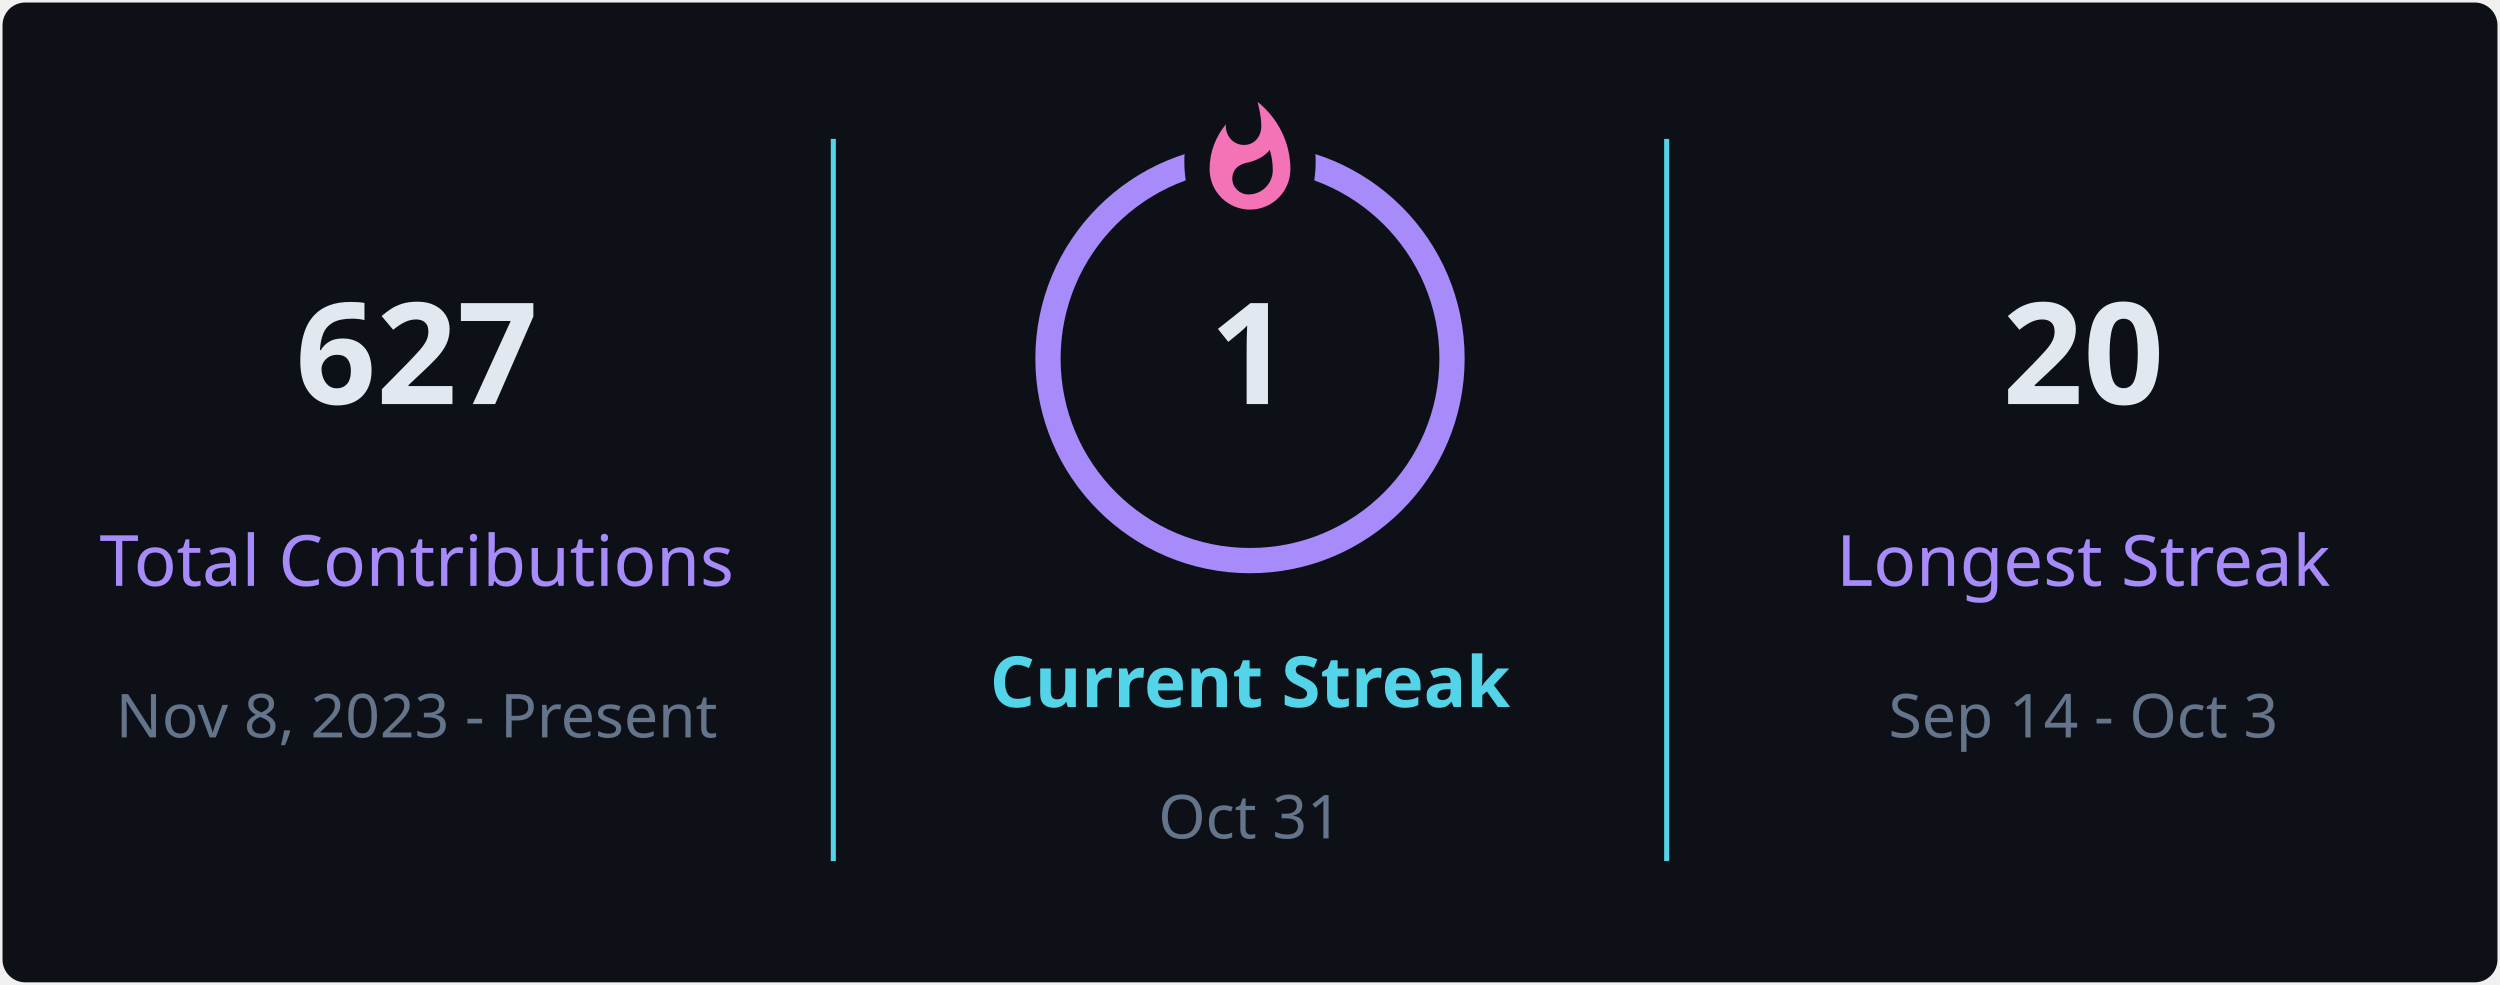
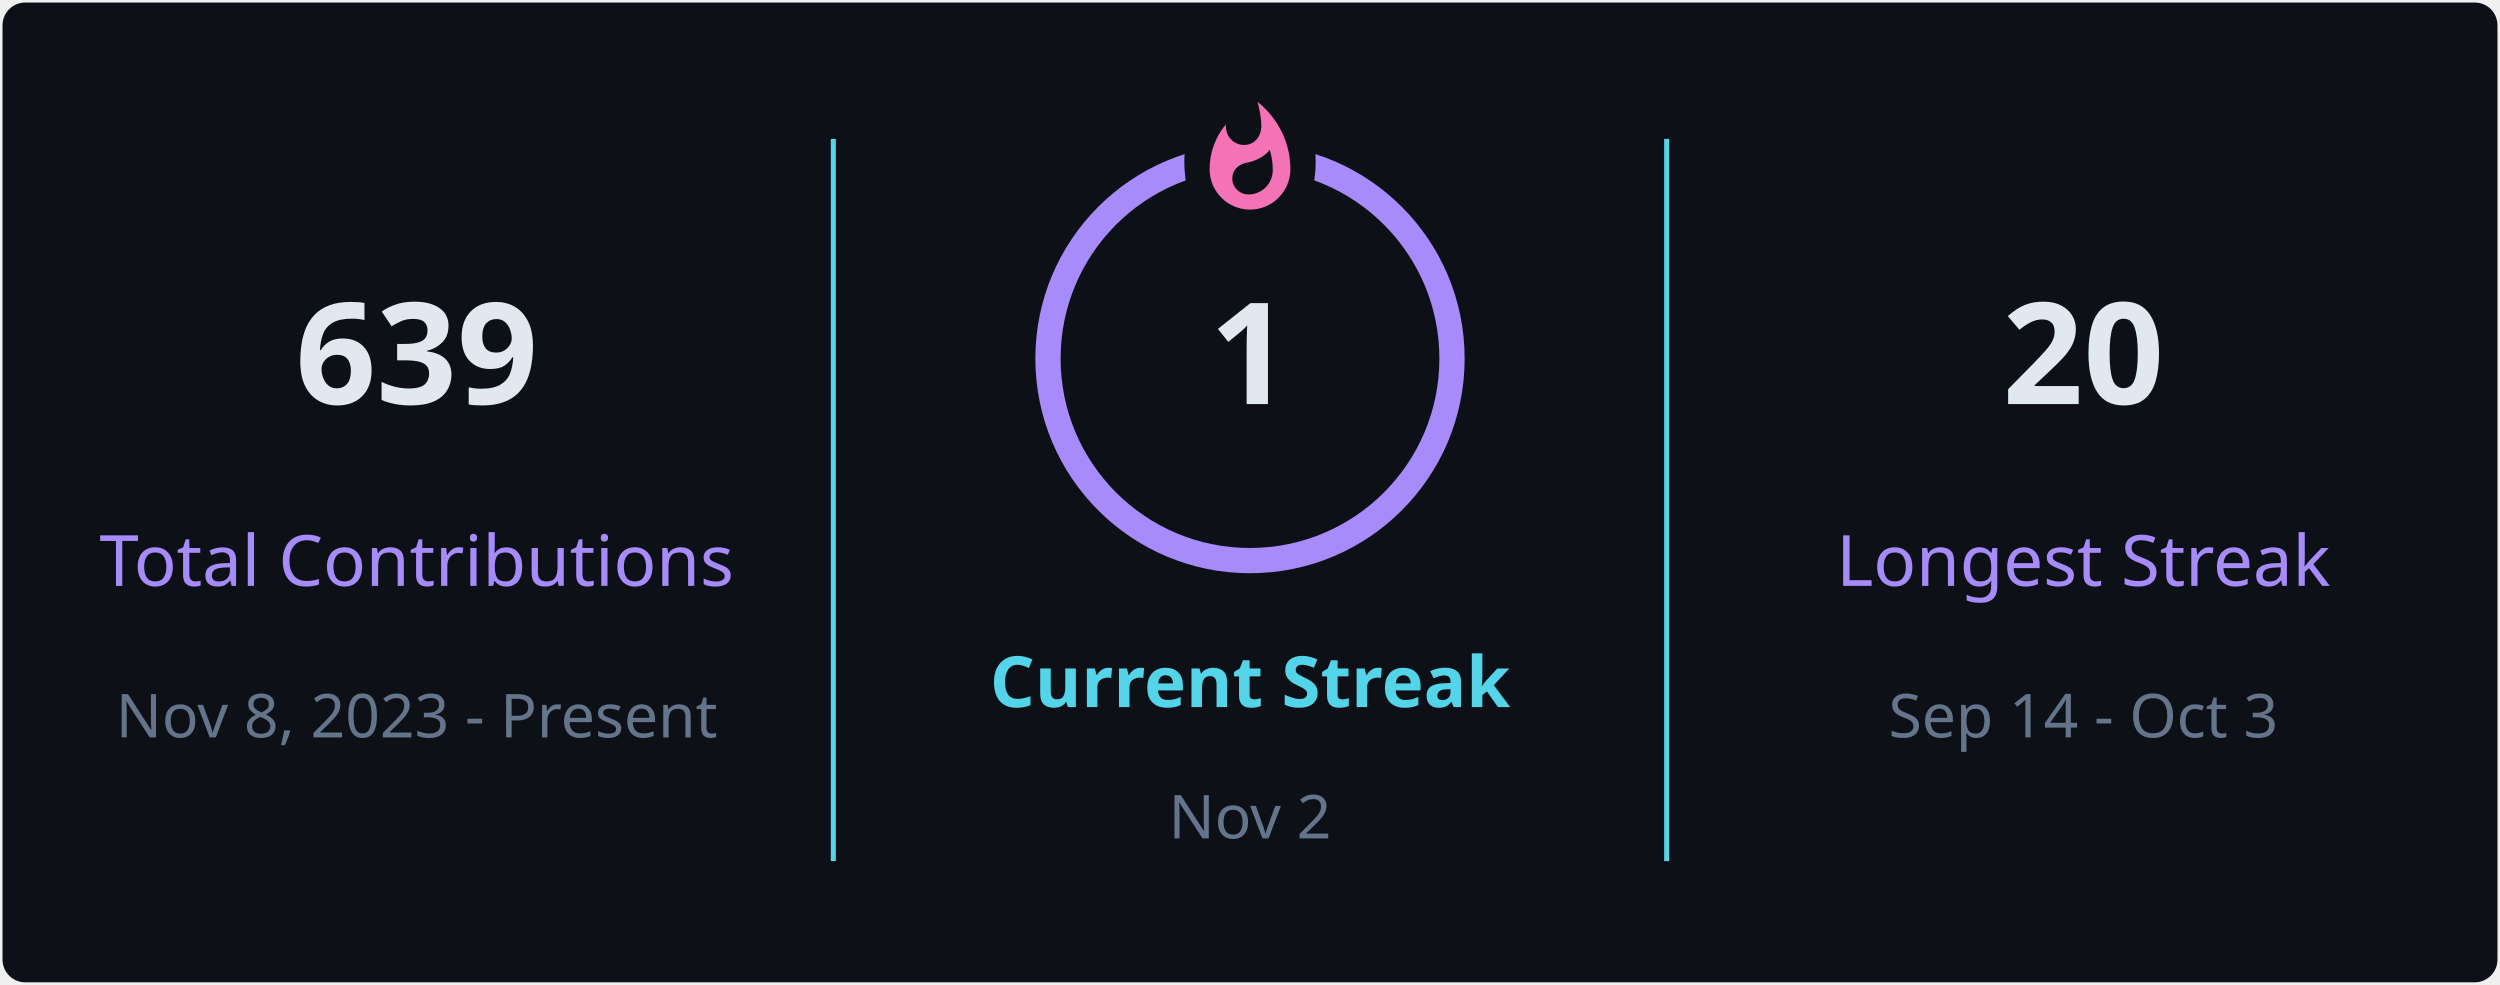
<svg xmlns="http://www.w3.org/2000/svg" style="isolation: isolate" viewBox="0 0 495 195" width="495px" height="195px" direction="ltr">
  <defs>
    <clipPath id="outer_rectangle">
      <rect width="495" height="195" rx="4.5" />
    </clipPath>
    <mask id="mask_out_ring_behind_fire">
      <rect width="495" height="195" fill="white" />
      <ellipse id="mask-ellipse" cx="247.5" cy="32" rx="13" ry="18" fill="black" />
    </mask>
  </defs>
  <g clip-path="url(#outer_rectangle)">
    <g style="isolation: isolate">
      <rect stroke="#000000" stroke-opacity="0" fill="#0d1117" rx="4.5" x="0.5" y="0.5" width="494" height="194" />
    </g>
    <g style="isolation: isolate">
      <line x1="165" y1="28" x2="165" y2="170" vector-effect="non-scaling-stroke" stroke-width="1" stroke="#54d4e8" stroke-linejoin="miter" stroke-linecap="square" stroke-miterlimit="3" />
      <line x1="330" y1="28" x2="330" y2="170" vector-effect="non-scaling-stroke" stroke-width="1" stroke="#54d4e8" stroke-linejoin="miter" stroke-linecap="square" stroke-miterlimit="3" />
    </g>
    <g style="isolation: isolate">
      <g transform="translate(82.5, 48)">
        <text x="0" y="32" stroke-width="0" text-anchor="middle" fill="#e2e8f0" stroke="none" font-family="&quot;Segoe UI&quot;, Ubuntu, sans-serif" font-weight="700" font-size="28px" font-style="normal" style="opacity: 1; opacity: 1;">
-                         627
+                         639
                    </text>
      </g>
      <g transform="translate(82.5, 84)">
        <text x="0" y="32" stroke-width="0" text-anchor="middle" fill="#a78bfa" stroke="none" font-family="&quot;Segoe UI&quot;, Ubuntu, sans-serif" font-weight="400" font-size="14px" font-style="normal" style="opacity: 1; opacity: 1;">
                        Total Contributions
                    </text>
      </g>
      <g transform="translate(82.5, 114)">
        <text x="0" y="32" stroke-width="0" text-anchor="middle" fill="#64748b" stroke="none" font-family="&quot;Segoe UI&quot;, Ubuntu, sans-serif" font-weight="400" font-size="12px" font-style="normal" style="opacity: 1; opacity: 1;">
                        Nov 8, 2023 - Present
                    </text>
      </g>
    </g>
    <g style="isolation: isolate">
      <g transform="translate(247.5, 108)">
        <text x="0" y="32" stroke-width="0" text-anchor="middle" fill="#54d4e8" stroke="none" font-family="&quot;Segoe UI&quot;, Ubuntu, sans-serif" font-weight="700" font-size="14px" font-style="normal" style="opacity: 1; opacity: 1;">
                        Current Streak
                    </text>
      </g>
      <g transform="translate(247.5, 145)">
        <text x="0" y="21" stroke-width="0" text-anchor="middle" fill="#64748b" stroke="none" font-family="&quot;Segoe UI&quot;, Ubuntu, sans-serif" font-weight="400" font-size="12px" font-style="normal" style="opacity: 1; opacity: 1;">
-                         Oct 31
+                         Nov 2
                    </text>
      </g>
      <g mask="url(#mask_out_ring_behind_fire)">
        <circle cx="247.5" cy="71" r="40" fill="none" stroke="#a78bfa" stroke-width="5" style="opacity: 1; opacity: 1;" />
      </g>
      <g transform="translate(247.5, 19.5)" stroke-opacity="0" style="opacity: 1; opacity: 1;">
        <path d="M -12 -0.5 L 15 -0.5 L 15 23.5 L -12 23.5 L -12 -0.5 Z" fill="none" />
        <path d="M 1.5 0.67 C 1.5 0.67 2.24 3.32 2.24 5.47 C 2.24 7.53 0.89 9.2 -1.17 9.2 C -3.23 9.2 -4.79 7.53 -4.79 5.47 L -4.76 5.11 C -6.78 7.51 -8 10.62 -8 13.99 C -8 18.41 -4.42 22 0 22 C 4.42 22 8 18.41 8 13.99 C 8 8.6 5.41 3.79 1.5 0.67 Z M -0.29 19 C -2.07 19 -3.51 17.6 -3.51 15.86 C -3.51 14.24 -2.46 13.1 -0.7 12.74 C 1.07 12.38 2.9 11.53 3.92 10.16 C 4.31 11.45 4.51 12.81 4.51 14.2 C 4.51 16.85 2.36 19 -0.29 19 Z" fill="#f472b6" stroke-opacity="0" />
      </g>
      <g transform="translate(247.5, 48)">
        <text x="0" y="32" stroke-width="0" text-anchor="middle" fill="#e2e8f0" stroke="none" font-family="&quot;Segoe UI&quot;, Ubuntu, sans-serif" font-weight="700" font-size="28px" font-style="normal" style="font-size: 28px;">
                        1
                    </text>
      </g>
    </g>
    <g style="isolation: isolate">
      <g transform="translate(412.5, 48)">
        <text x="0" y="32" stroke-width="0" text-anchor="middle" fill="#e2e8f0" stroke="none" font-family="&quot;Segoe UI&quot;, Ubuntu, sans-serif" font-weight="700" font-size="28px" font-style="normal" style="opacity: 1; opacity: 1;">
                        20
                    </text>
      </g>
      <g transform="translate(412.5, 84)">
        <text x="0" y="32" stroke-width="0" text-anchor="middle" fill="#a78bfa" stroke="none" font-family="&quot;Segoe UI&quot;, Ubuntu, sans-serif" font-weight="400" font-size="14px" font-style="normal" style="opacity: 1; opacity: 1;">
                        Longest Streak
                    </text>
      </g>
      <g transform="translate(412.5, 114)">
        <text x="0" y="32" stroke-width="0" text-anchor="middle" fill="#64748b" stroke="none" font-family="&quot;Segoe UI&quot;, Ubuntu, sans-serif" font-weight="400" font-size="12px" font-style="normal" style="opacity: 1; opacity: 1;">
                        Sep 14 - Oct 3
                    </text>
      </g>
    </g>
  </g>
</svg>
